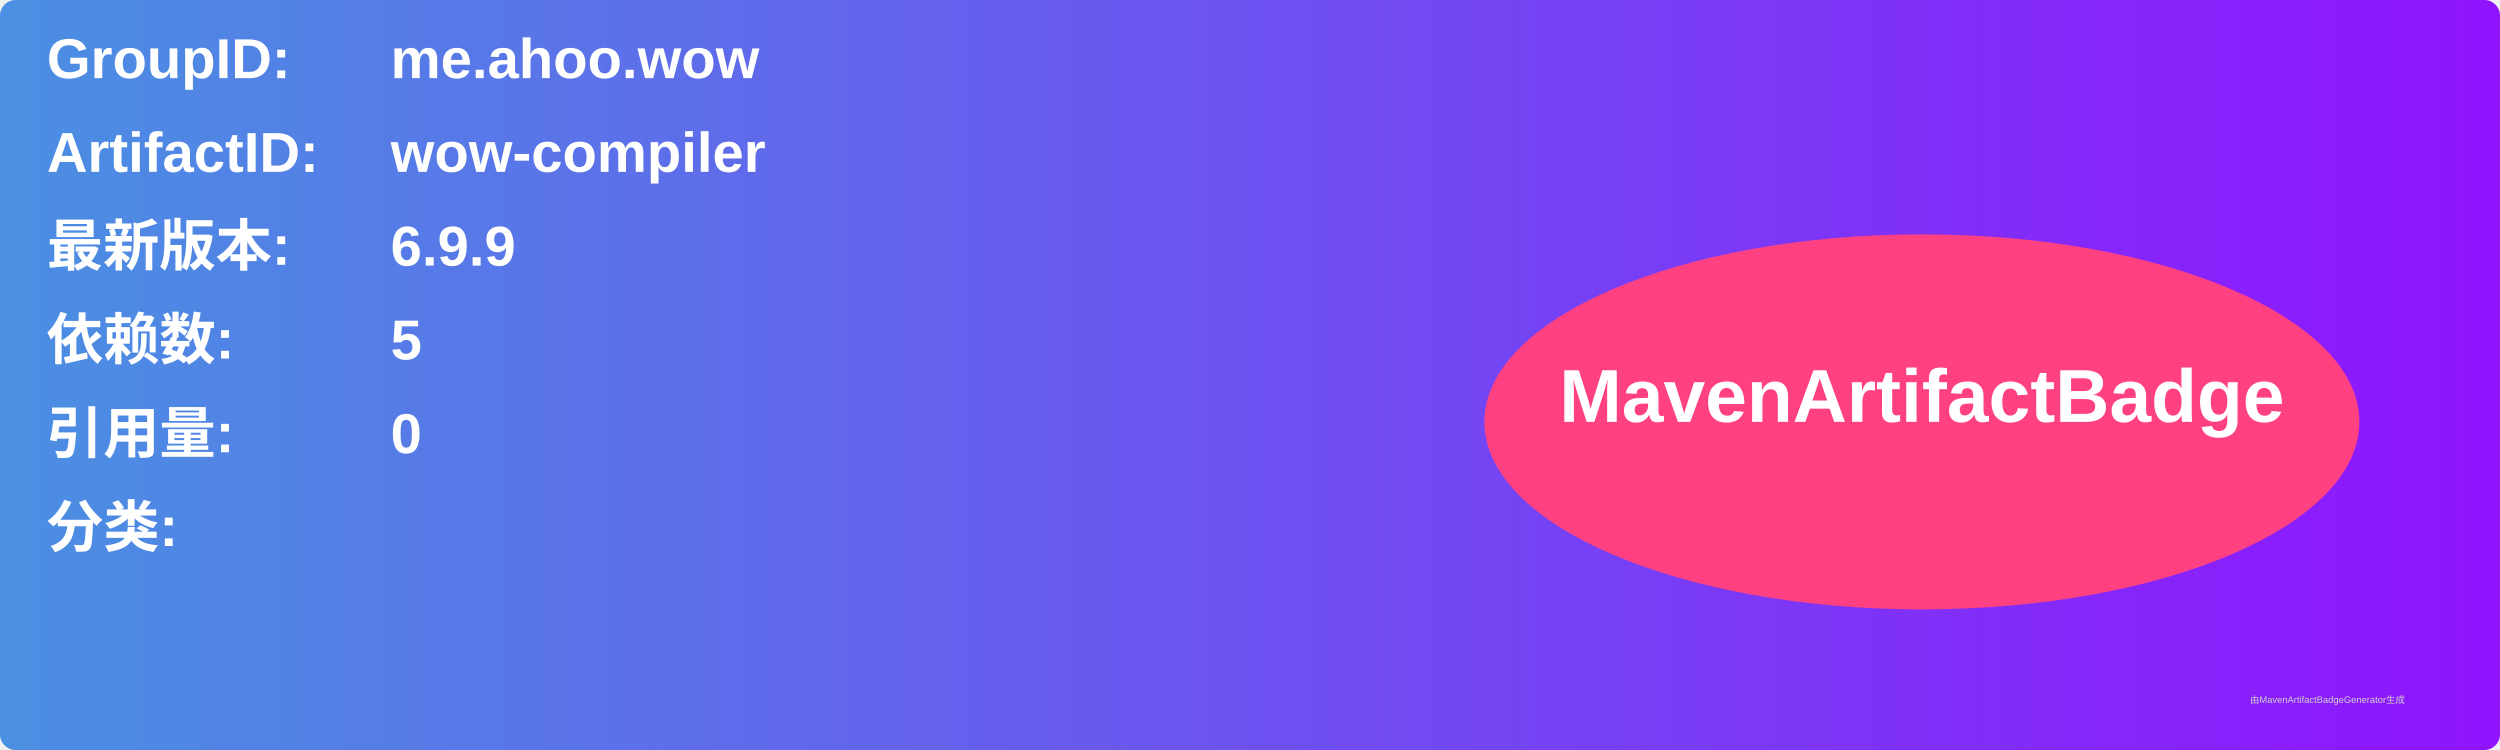
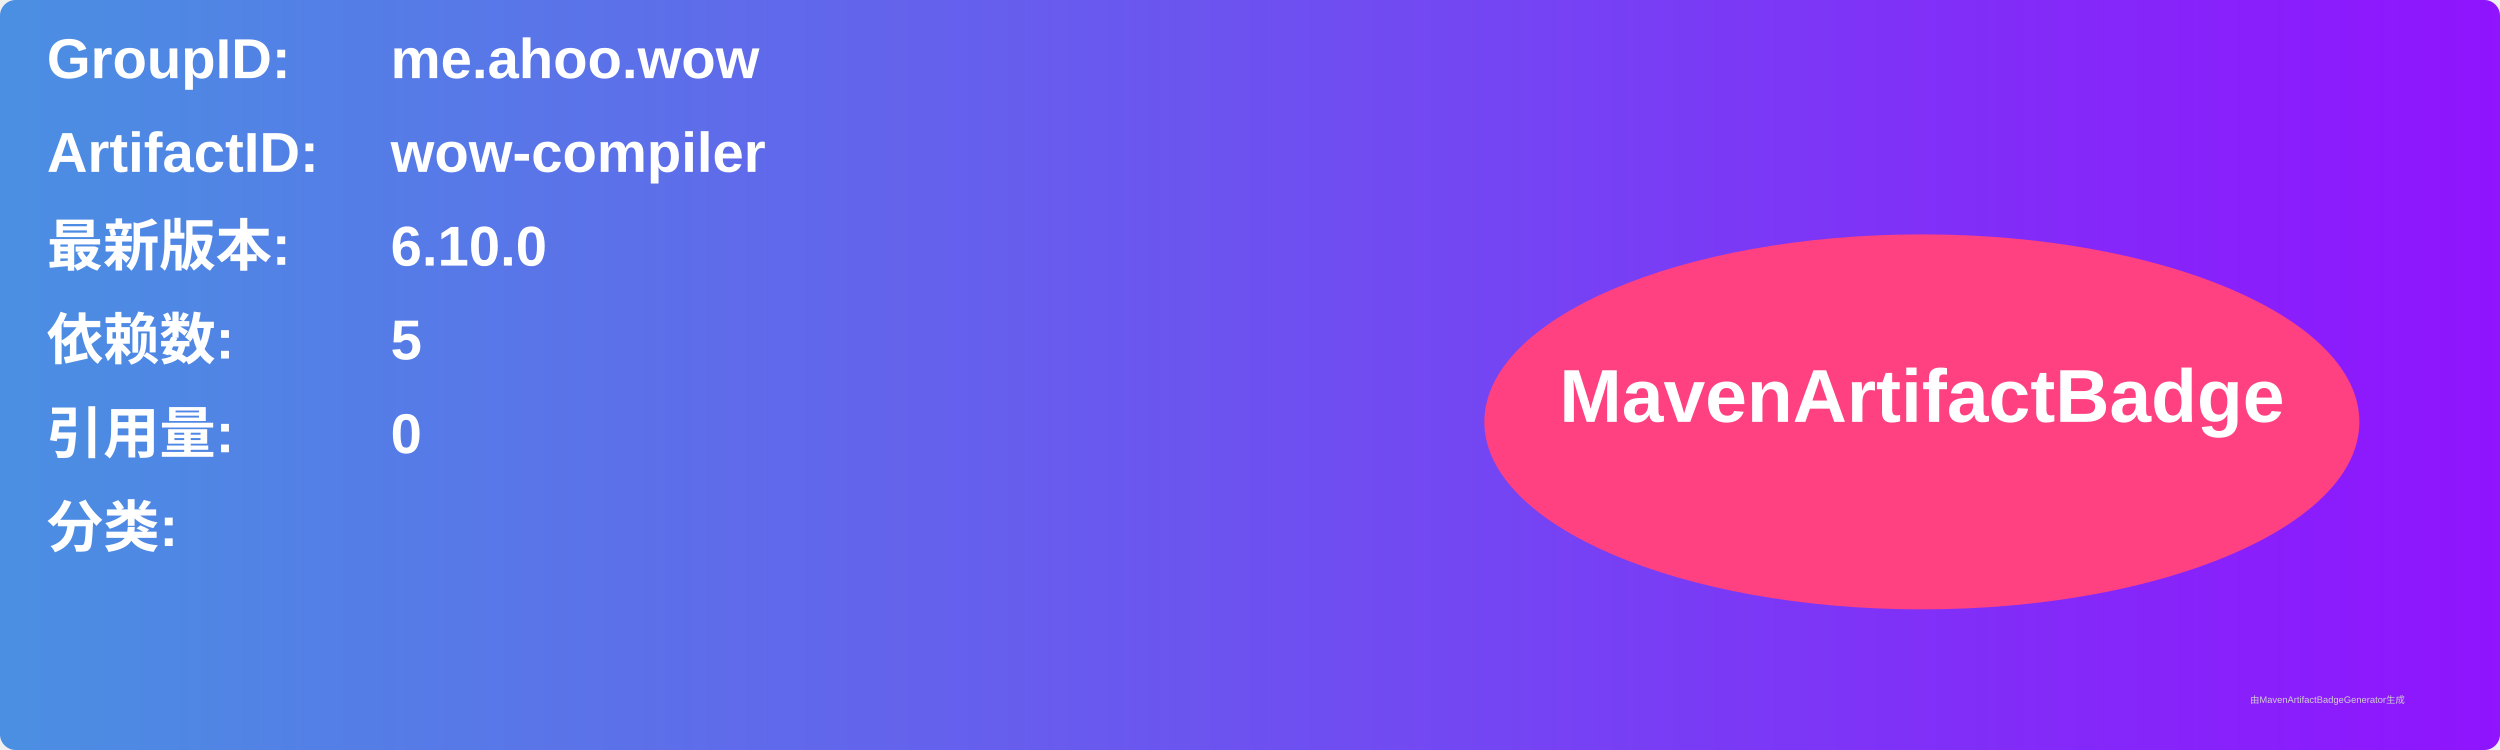
<svg xmlns="http://www.w3.org/2000/svg" width="800" height="240" viewBox="0 0 800 240">
  <linearGradient id="grad" x1="0%" y1="0%" x2="100%" y2="0%">
    <stop offset="0%" stop-color="#4a90e2" />
    <stop offset="100%" stop-color="#9013fe" />
  </linearGradient>
  <rect width="100%" height="100%" rx="5" ry="5" fill="url(#grad)" />
  <g transform="translate(15, 15)">
    <text x="0" y="10" font-family="Arial" font-size="18" fill="white" font-weight="bold" width="260">GroupID:</text>
    <text x="110" y="10" font-family="Arial" font-size="18" fill="white" font-weight="bold" width="460">me.ahoo.wow</text>
    <text x="0" y="40" font-family="Arial" font-size="18" fill="white" font-weight="bold" width="260">ArtifactID:</text>
    <text x="110" y="40" font-family="Arial" font-size="18" fill="white" font-weight="bold" width="460">wow-compiler</text>
    <text x="0" y="70" font-family="Arial" font-size="18" fill="white" font-weight="bold">最新版本:</text>
    <text x="110" y="70" font-family="Arial" font-size="18" fill="white" font-weight="bold">
-       <tspan font-weight="bold">6.9.9</tspan>
+       <tspan font-weight="bold">6.10.0</tspan>
    </text>
    <text x="0" y="100" font-family="Arial" font-size="18" fill="white" font-weight="bold">依赖数: </text>
    <text x="110" y="100" font-family="Arial" font-size="18" fill="white">
      <tspan font-weight="bold">5</tspan>
    </text>
    <text x="0" y="130" font-family="Arial" font-size="18" fill="white" font-weight="bold">引用量: </text>
    <text x="110" y="130" font-family="Arial" font-size="18" fill="white">
      <tspan font-weight="bold">0</tspan>
    </text>
    <text x="0" y="160" font-family="Arial" font-size="18" fill="white" font-weight="bold">分类:</text>
    <text x="10" y="190" font-family="Arial" font-size="10" fill="white">
      <tspan font-weight="bold" />
    </text>
    <ellipse cx="600" cy="120" rx="140" ry="60" fill="#ff4081" />
    <text x="600" y="120" text-anchor="middle" font-family="Arial" font-size="24" fill="white" font-weight="bold">MavenArtifactBadge</text>
  </g>
  <text x="720" y="225" font-family="Arial" font-size="3" fill="#d0d0d0">由MavenArtifactBadgeGenerator生成</text>
</svg>
